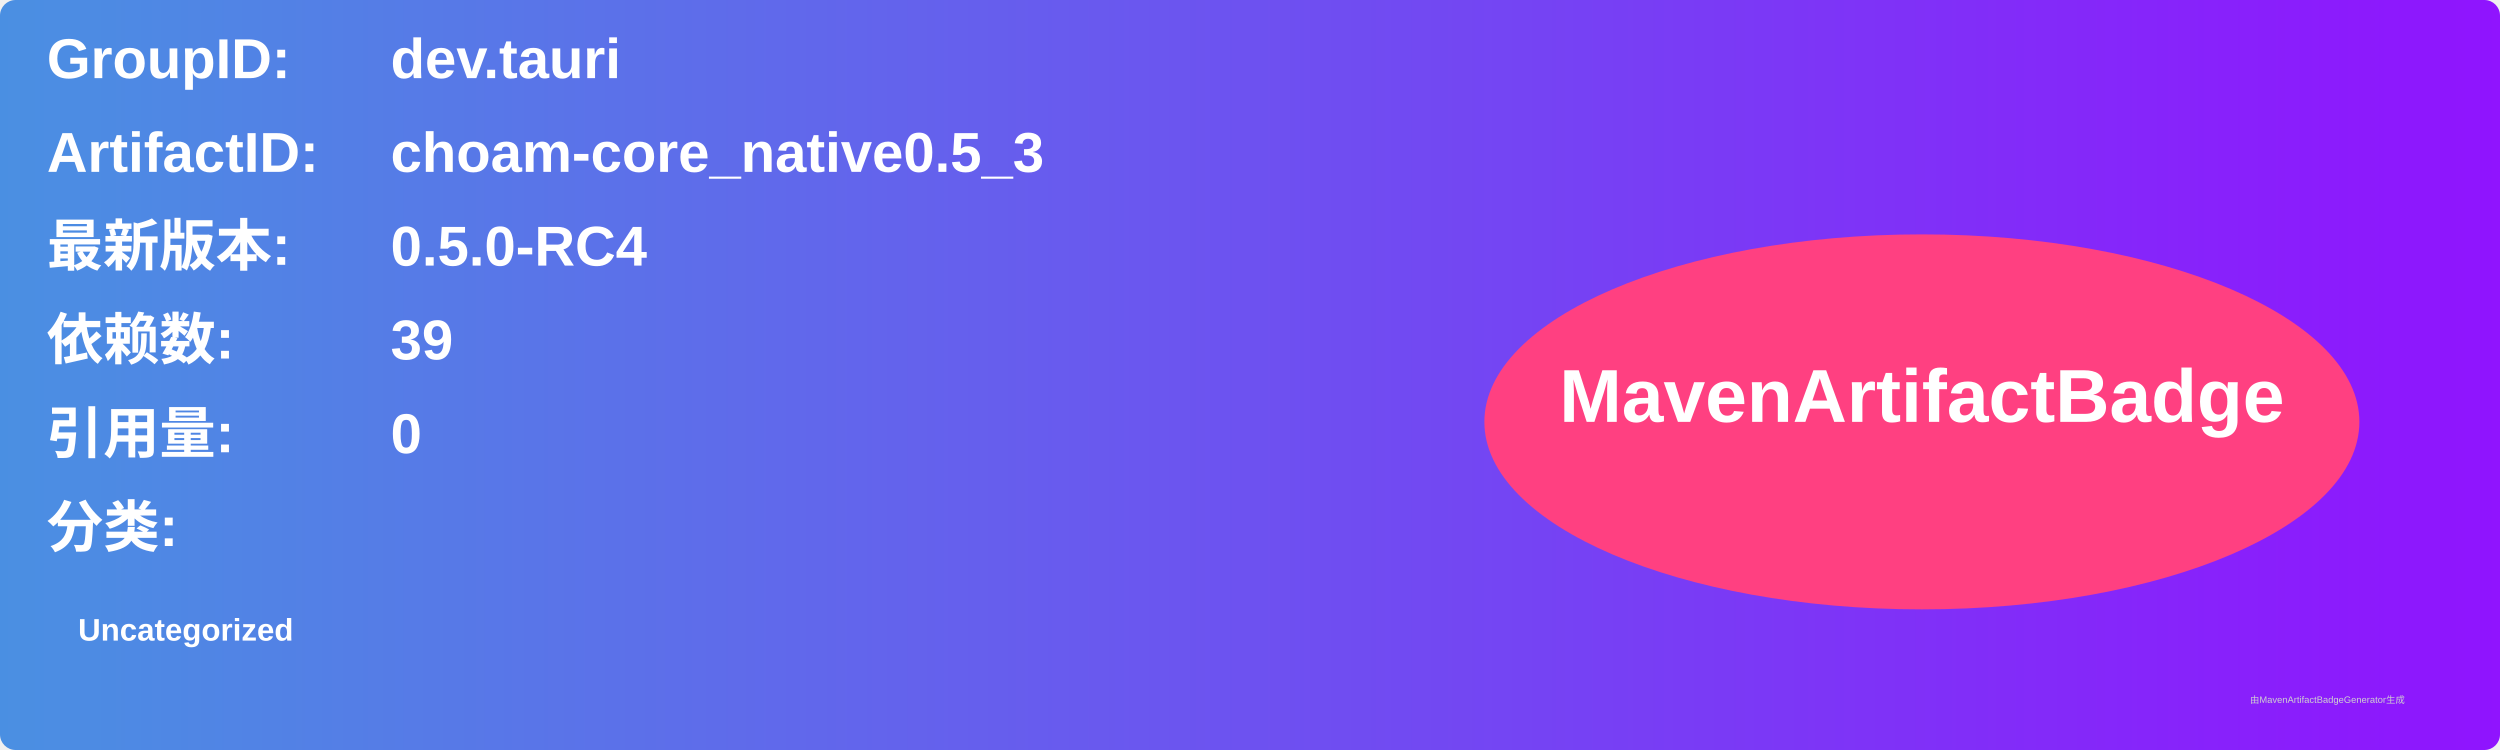
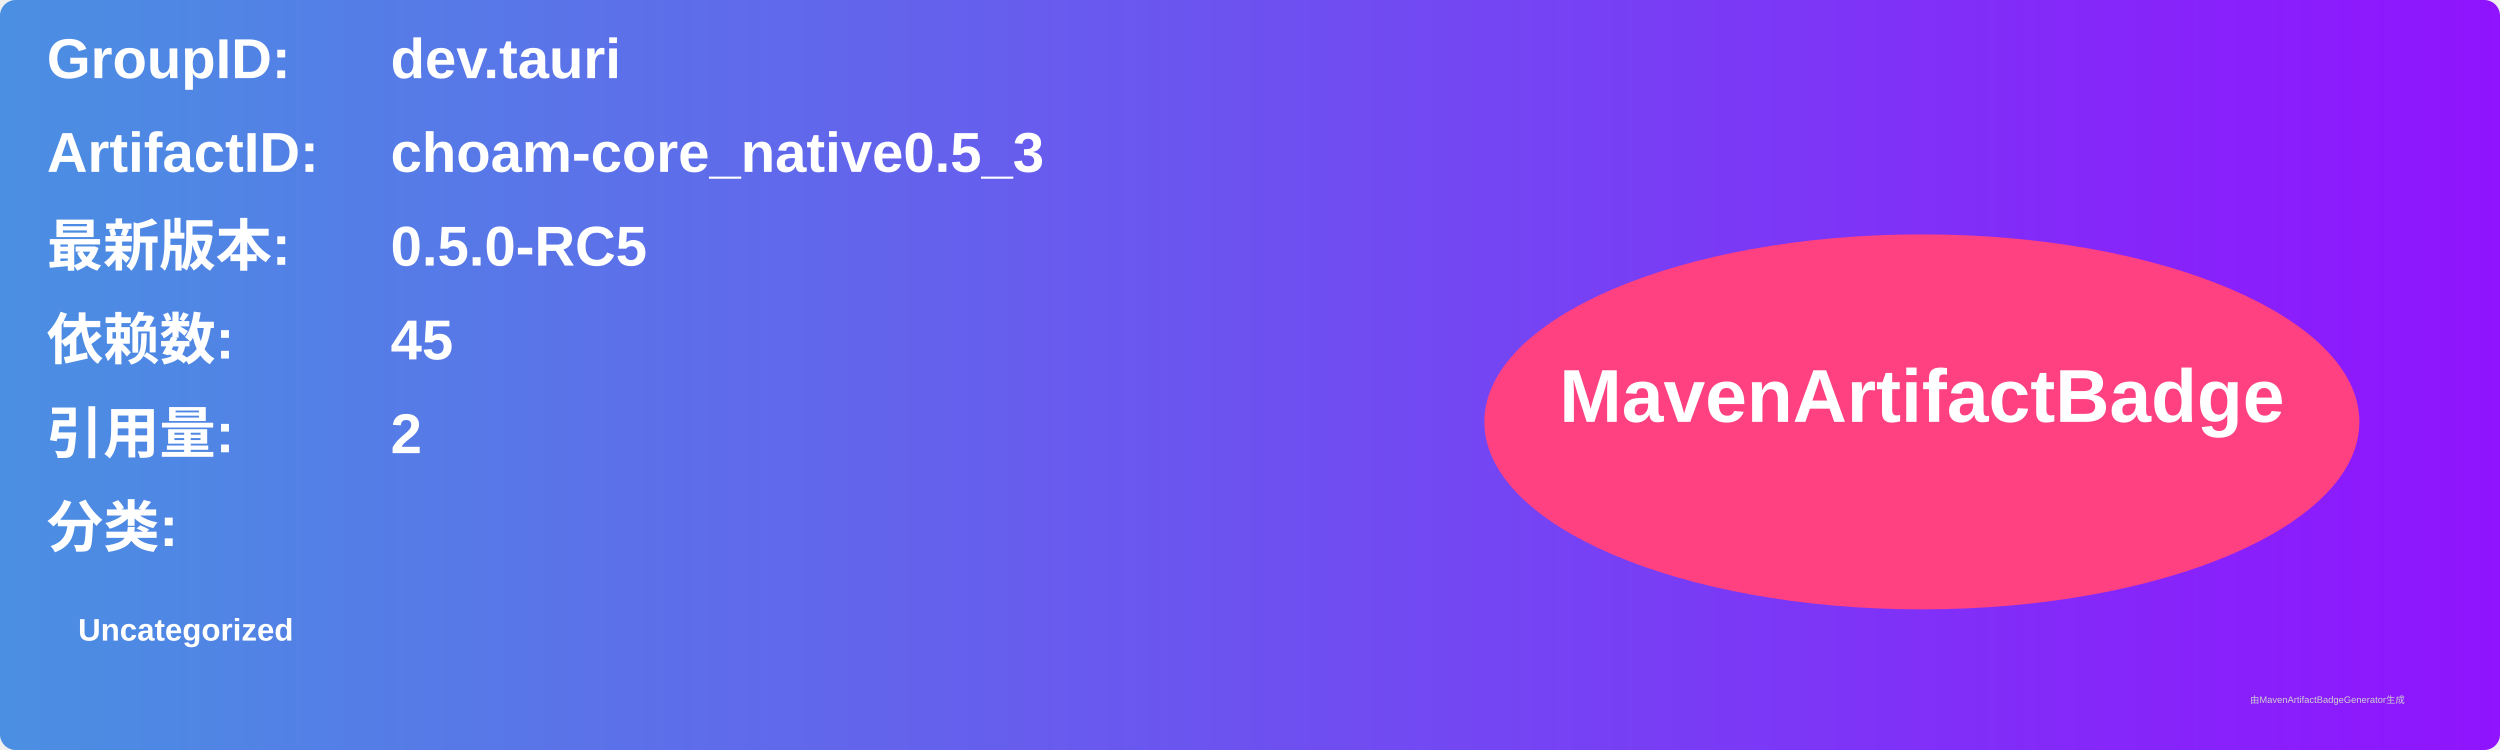
<svg xmlns="http://www.w3.org/2000/svg" width="800" height="240" viewBox="0 0 800 240">
  <linearGradient id="grad" x1="0%" y1="0%" x2="100%" y2="0%">
    <stop offset="0%" stop-color="#4a90e2" />
    <stop offset="100%" stop-color="#9013fe" />
  </linearGradient>
  <rect width="100%" height="100%" rx="5" ry="5" fill="url(#grad)" />
  <g transform="translate(15, 15)">
    <text x="0" y="10" font-family="Arial" font-size="18" fill="white" font-weight="bold" width="260">GroupID:</text>
    <text x="110" y="10" font-family="Arial" font-size="18" fill="white" font-weight="bold" width="460">dev.tauri</text>
    <text x="0" y="40" font-family="Arial" font-size="18" fill="white" font-weight="bold" width="260">ArtifactID:</text>
    <text x="110" y="40" font-family="Arial" font-size="18" fill="white" font-weight="bold" width="460">choam-core_native0.5_3</text>
    <text x="0" y="70" font-family="Arial" font-size="18" fill="white" font-weight="bold">最新版本:</text>
    <text x="110" y="70" font-family="Arial" font-size="18" fill="white" font-weight="bold">
-       <tspan font-weight="bold">0.5.0-RC4</tspan>
+       <tspan font-weight="bold">0.5.0-RC5</tspan>
    </text>
    <text x="0" y="100" font-family="Arial" font-size="18" fill="white" font-weight="bold">依赖数: </text>
    <text x="110" y="100" font-family="Arial" font-size="18" fill="white">
-       <tspan font-weight="bold">39</tspan>
+       <tspan font-weight="bold">45</tspan>
    </text>
    <text x="0" y="130" font-family="Arial" font-size="18" fill="white" font-weight="bold">引用量: </text>
    <text x="110" y="130" font-family="Arial" font-size="18" fill="white">
-       <tspan font-weight="bold">0</tspan>
+       <tspan font-weight="bold">2</tspan>
    </text>
    <text x="0" y="160" font-family="Arial" font-size="18" fill="white" font-weight="bold">分类:</text>
    <text x="10" y="190" font-family="Arial" font-size="10" fill="white">
      <tspan font-weight="bold">Uncategorized</tspan>
    </text>
    <ellipse cx="600" cy="120" rx="140" ry="60" fill="#ff4081" />
    <text x="600" y="120" text-anchor="middle" font-family="Arial" font-size="24" fill="white" font-weight="bold">MavenArtifactBadge</text>
  </g>
  <text x="720" y="225" font-family="Arial" font-size="3" fill="#d0d0d0">由MavenArtifactBadgeGenerator生成</text>
</svg>
